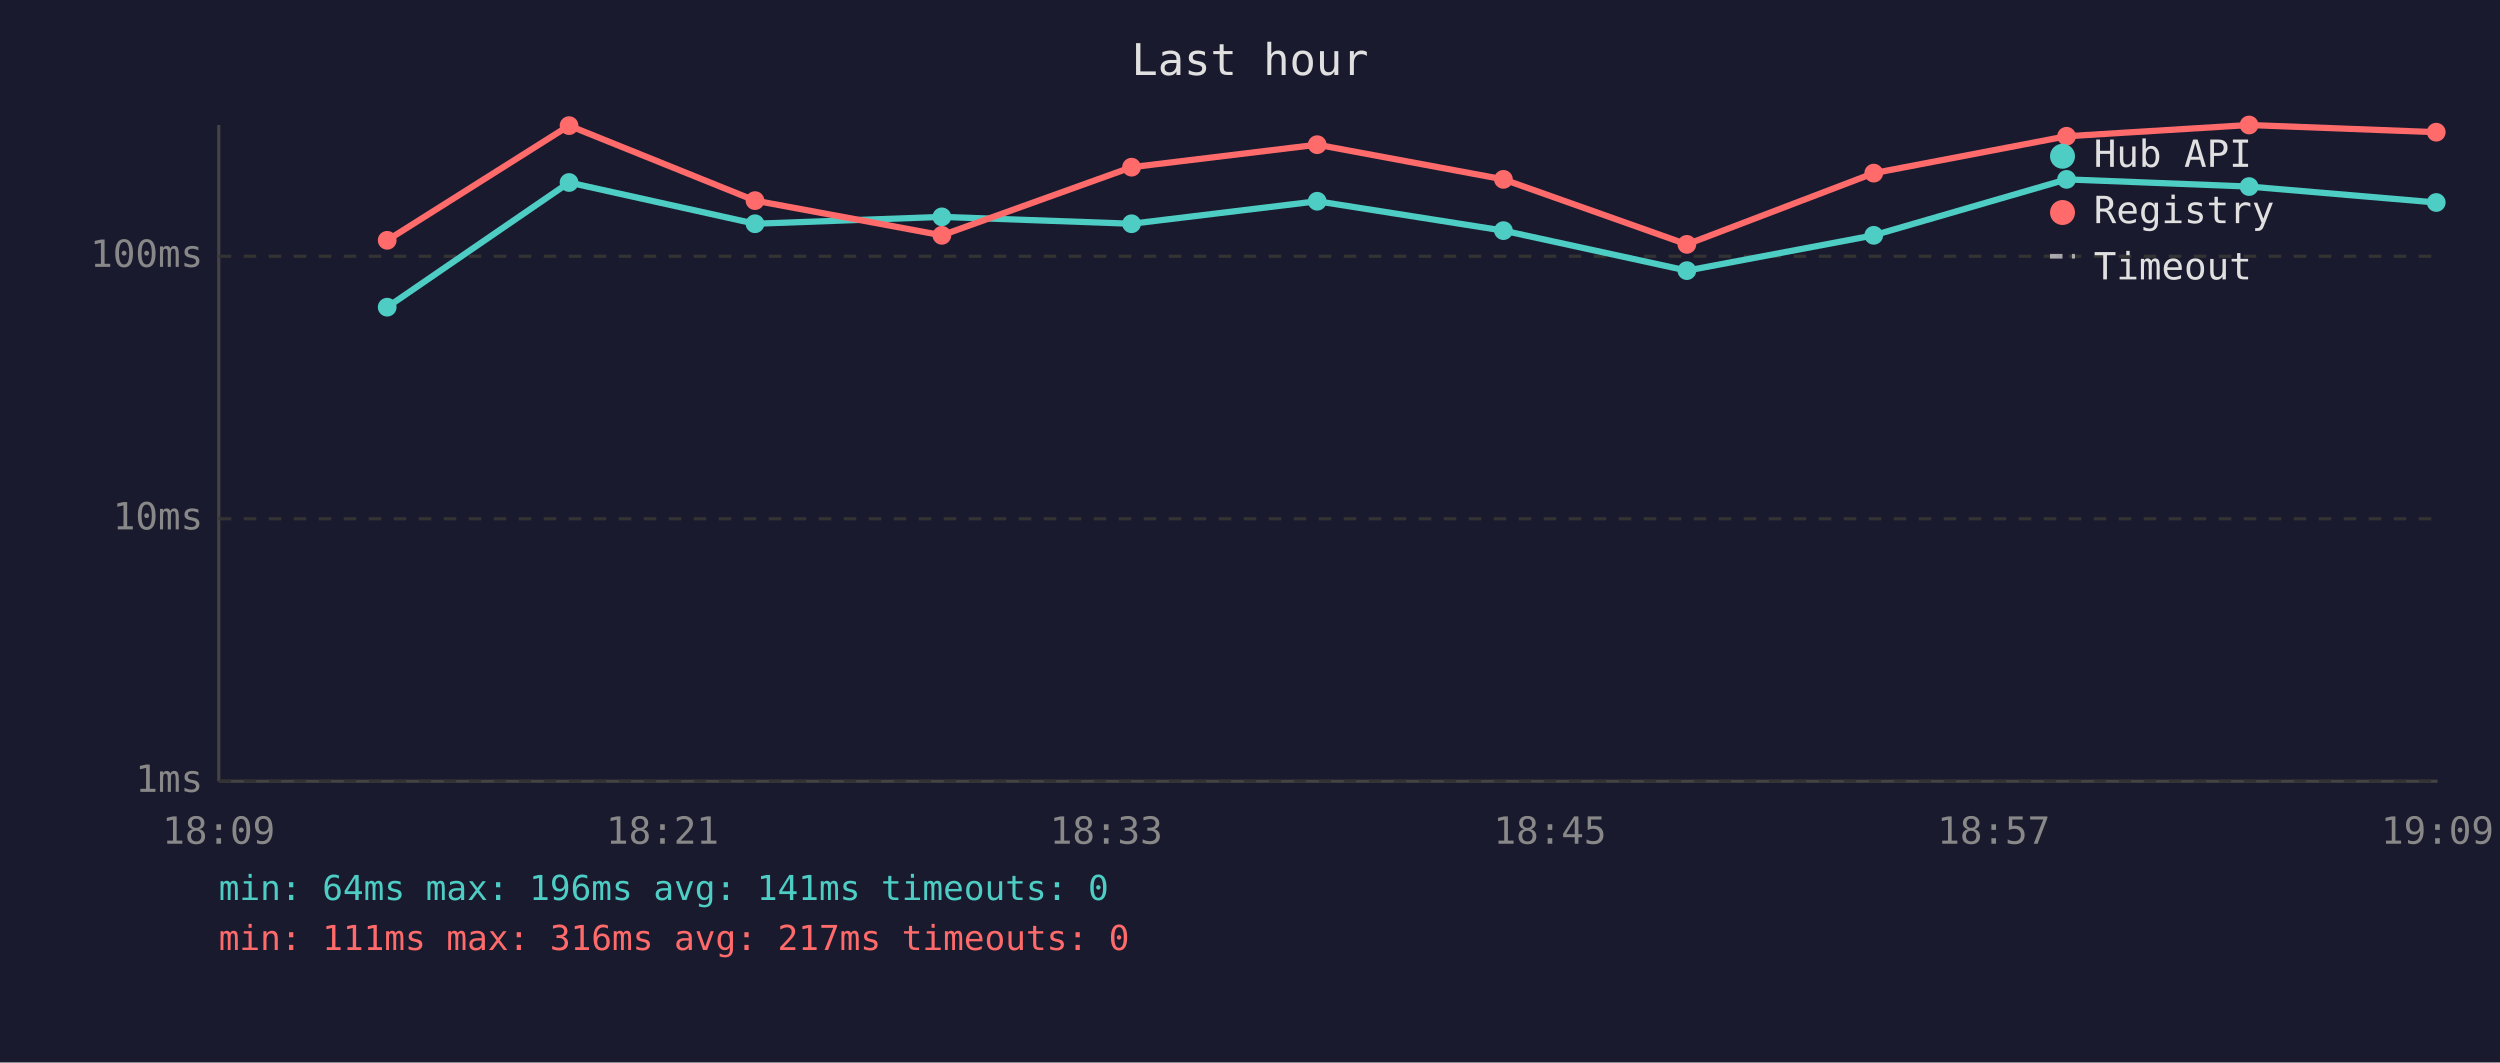
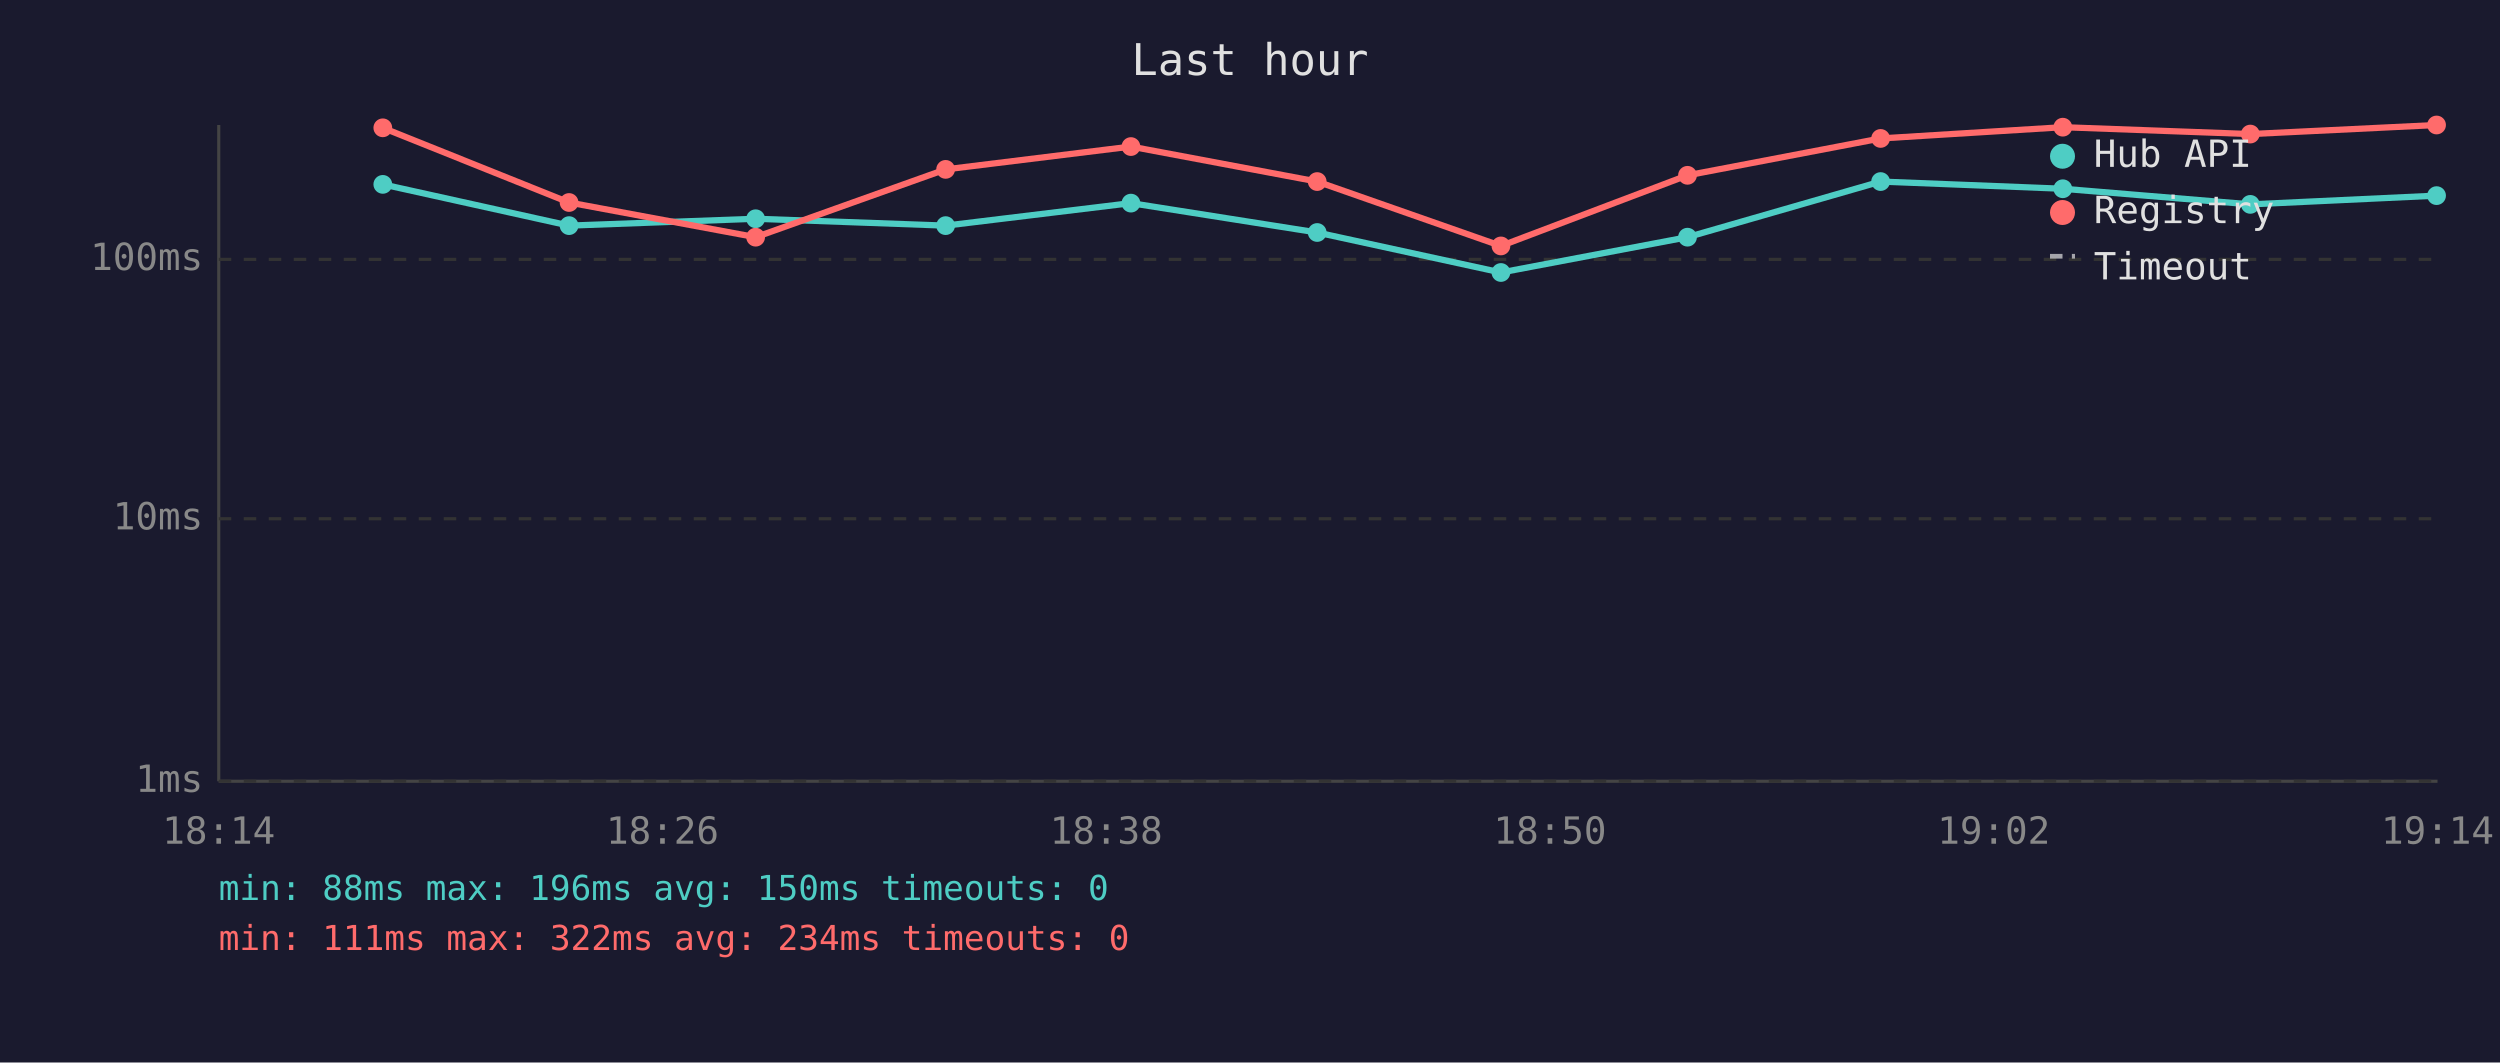
<svg xmlns="http://www.w3.org/2000/svg" viewBox="0 0 800 340" font-family="monospace" font-size="12">
  <rect width="800" height="340" fill="#1a1a2e" />
  <text x="400" y="24" fill="#e0e0e0" font-size="14" text-anchor="middle">Last hour</text>
  <line x1="70" y1="40" x2="70" y2="250" stroke="#444" stroke-width="1" />
  <line x1="70" y1="250" x2="780" y2="250" stroke="#444" stroke-width="1" />
  <line x1="70" y1="250" x2="780" y2="250" stroke="#333" stroke-width="1" stroke-dasharray="4" />
  <text x="65" y="250" fill="#888" text-anchor="end" dominant-baseline="middle">1ms</text>
  <line x1="70" y1="166" x2="780" y2="166" stroke="#333" stroke-width="1" stroke-dasharray="4" />
  <text x="65" y="166" fill="#888" text-anchor="end" dominant-baseline="middle">10ms</text>
-   <line x1="70" y1="82" x2="780" y2="82" stroke="#333" stroke-width="1" stroke-dasharray="4" />
-   <text x="65" y="82" fill="#888" text-anchor="end" dominant-baseline="middle">100ms</text>
-   <text x="70" y="270" fill="#888" text-anchor="middle">18:09</text>
-   <text x="212" y="270" fill="#888" text-anchor="middle">18:21</text>
-   <text x="354" y="270" fill="#888" text-anchor="middle">18:33</text>
-   <text x="496" y="270" fill="#888" text-anchor="middle">18:45</text>
-   <text x="638" y="270" fill="#888" text-anchor="middle">18:57</text>
-   <text x="780" y="270" fill="#888" text-anchor="middle">19:09</text>
-   <polyline points="123.9,98.3 182.1,58.4 241.6,71.6 301.4,69.4 362.1,71.6 421.5,64.4 481.1,73.8 539.8,86.6 599.6,75.3 661.3,57.4 719.7,59.7 779.6,64.8" fill="none" stroke="#4ecdc4" stroke-width="2" opacity="1" />
-   <circle cx="123.9" cy="98.3" r="3" fill="#4ecdc4" />
-   <circle cx="182.1" cy="58.4" r="3" fill="#4ecdc4" />
-   <circle cx="241.6" cy="71.6" r="3" fill="#4ecdc4" />
-   <circle cx="301.4" cy="69.4" r="3" fill="#4ecdc4" />
-   <circle cx="362.1" cy="71.6" r="3" fill="#4ecdc4" />
-   <circle cx="421.5" cy="64.4" r="3" fill="#4ecdc4" />
-   <circle cx="481.1" cy="73.8" r="3" fill="#4ecdc4" />
-   <circle cx="539.8" cy="86.6" r="3" fill="#4ecdc4" />
-   <circle cx="599.6" cy="75.3" r="3" fill="#4ecdc4" />
-   <circle cx="661.3" cy="57.4" r="3" fill="#4ecdc4" />
-   <circle cx="719.7" cy="59.7" r="3" fill="#4ecdc4" />
-   <circle cx="779.6" cy="64.8" r="3" fill="#4ecdc4" />
-   <polyline points="123.9,76.9 182.1,40.2 241.6,64.2 301.4,75.3 362.1,53.5 421.5,46.3 481.1,57.4 539.8,78.2 599.6,55.4 661.3,43.6 719.7,40.0 779.6,42.3" fill="none" stroke="#ff6b6b" stroke-width="2" opacity="1" />
-   <circle cx="123.9" cy="76.9" r="3" fill="#ff6b6b" />
-   <circle cx="182.1" cy="40.2" r="3" fill="#ff6b6b" />
-   <circle cx="241.6" cy="64.2" r="3" fill="#ff6b6b" />
-   <circle cx="301.4" cy="75.3" r="3" fill="#ff6b6b" />
-   <circle cx="362.1" cy="53.5" r="3" fill="#ff6b6b" />
-   <circle cx="421.5" cy="46.3" r="3" fill="#ff6b6b" />
-   <circle cx="481.1" cy="57.4" r="3" fill="#ff6b6b" />
-   <circle cx="539.8" cy="78.2" r="3" fill="#ff6b6b" />
-   <circle cx="599.6" cy="55.4" r="3" fill="#ff6b6b" />
-   <circle cx="661.3" cy="43.6" r="3" fill="#ff6b6b" />
-   <circle cx="719.7" cy="40.0" r="3" fill="#ff6b6b" />
-   <circle cx="779.6" cy="42.3" r="3" fill="#ff6b6b" />
+   <line x1="70" y1="83" x2="780" y2="83" stroke="#333" stroke-width="1" stroke-dasharray="4" />
+   <text x="65" y="83" fill="#888" text-anchor="end" dominant-baseline="middle">100ms</text>
+   <text x="70" y="270" fill="#888" text-anchor="middle">18:14</text>
+   <text x="212" y="270" fill="#888" text-anchor="middle">18:26</text>
+   <text x="354" y="270" fill="#888" text-anchor="middle">18:38</text>
+   <text x="496" y="270" fill="#888" text-anchor="middle">18:50</text>
+   <text x="638" y="270" fill="#888" text-anchor="middle">19:02</text>
+   <text x="780" y="270" fill="#888" text-anchor="middle">19:14</text>
+   <polyline points="122.5,59.0 182.1,72.2 241.8,70.0 302.6,72.2 361.9,65.0 421.5,74.4 480.3,87.2 540.0,75.9 601.8,58.1 660.1,60.4 720.1,65.4 779.7,62.6" fill="none" stroke="#4ecdc4" stroke-width="2" opacity="1" />
+   <circle cx="122.5" cy="59.0" r="3" fill="#4ecdc4" />
+   <circle cx="182.1" cy="72.2" r="3" fill="#4ecdc4" />
+   <circle cx="241.8" cy="70.0" r="3" fill="#4ecdc4" />
+   <circle cx="302.6" cy="72.2" r="3" fill="#4ecdc4" />
+   <circle cx="361.9" cy="65.0" r="3" fill="#4ecdc4" />
+   <circle cx="421.5" cy="74.4" r="3" fill="#4ecdc4" />
+   <circle cx="480.3" cy="87.2" r="3" fill="#4ecdc4" />
+   <circle cx="540.0" cy="75.9" r="3" fill="#4ecdc4" />
+   <circle cx="601.8" cy="58.1" r="3" fill="#4ecdc4" />
+   <circle cx="660.1" cy="60.4" r="3" fill="#4ecdc4" />
+   <circle cx="720.1" cy="65.4" r="3" fill="#4ecdc4" />
+   <circle cx="779.7" cy="62.6" r="3" fill="#4ecdc4" />
+   <polyline points="122.5,40.9 182.1,64.8 241.8,75.9 302.6,54.2 361.9,46.9 421.5,58.1 480.3,78.7 540.0,56.1 601.8,44.3 660.1,40.7 720.1,42.9 779.7,40.0" fill="none" stroke="#ff6b6b" stroke-width="2" opacity="1" />
+   <circle cx="122.5" cy="40.9" r="3" fill="#ff6b6b" />
+   <circle cx="182.1" cy="64.8" r="3" fill="#ff6b6b" />
+   <circle cx="241.8" cy="75.9" r="3" fill="#ff6b6b" />
+   <circle cx="302.6" cy="54.2" r="3" fill="#ff6b6b" />
+   <circle cx="361.9" cy="46.9" r="3" fill="#ff6b6b" />
+   <circle cx="421.5" cy="58.1" r="3" fill="#ff6b6b" />
+   <circle cx="480.3" cy="78.7" r="3" fill="#ff6b6b" />
+   <circle cx="540.0" cy="56.1" r="3" fill="#ff6b6b" />
+   <circle cx="601.8" cy="44.3" r="3" fill="#ff6b6b" />
+   <circle cx="660.1" cy="40.7" r="3" fill="#ff6b6b" />
+   <circle cx="720.1" cy="42.9" r="3" fill="#ff6b6b" />
+   <circle cx="779.7" cy="40.0" r="3" fill="#ff6b6b" />
  <circle cx="660" cy="50" r="4" fill="#4ecdc4" />
  <text x="670" y="50" fill="#e0e0e0" dominant-baseline="middle">Hub API</text>
  <circle cx="660" cy="68" r="4" fill="#ff6b6b" />
  <text x="670" y="68" fill="#e0e0e0" dominant-baseline="middle">Registry</text>
  <line x1="656" y1="82" x2="664" y2="82" stroke="#e0e0e0" stroke-width="1.5" stroke-dasharray="4,3" opacity="0.7" />
  <text x="670" y="86" fill="#e0e0e0" dominant-baseline="middle">Timeout</text>
-   <text x="70" y="288" fill="#4ecdc4" font-size="11">min: 64ms  max: 196ms  avg: 141ms  timeouts: 0</text>
-   <text x="70" y="304" fill="#ff6b6b" font-size="11">min: 111ms  max: 316ms  avg: 217ms  timeouts: 0</text>
+   <text x="70" y="288" fill="#4ecdc4" font-size="11">min: 88ms  max: 196ms  avg: 150ms  timeouts: 0</text>
+   <text x="70" y="304" fill="#ff6b6b" font-size="11">min: 111ms  max: 322ms  avg: 234ms  timeouts: 0</text>
</svg>
